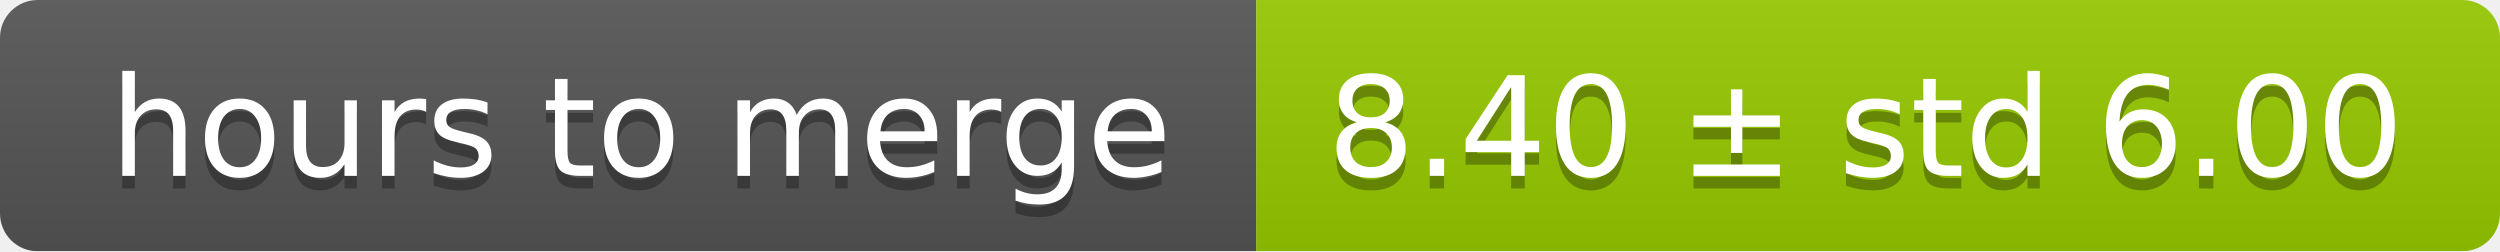
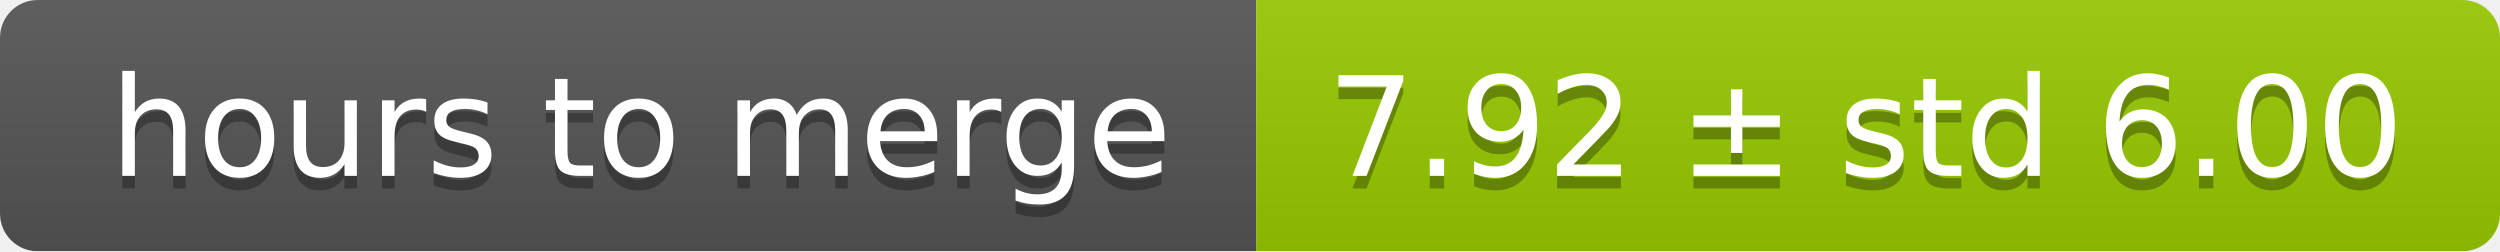
<svg xmlns="http://www.w3.org/2000/svg" width="199" height="20">
  <linearGradient id="smooth" x2="0" y2="100%">
    <stop offset="0" stop-color="#bbb" stop-opacity=".1" />
    <stop offset="1" stop-opacity=".1" />
  </linearGradient>
  <mask id="round">
    <rect width="199" height="20" rx="3" fill="#fff" />
  </mask>
  <g mask="url(#round)">
    <rect width="100" height="20" fill="#555" />
    <rect x="100" width="99" height="20" fill="#97ca00" />
    <rect width="199" height="20" fill="url(#smooth)" />
  </g>
  <g fill="#fff" text-anchor="middle" font-family="DejaVu Sans,Verdana,Geneva,sans-serif" font-size="11">
    <text x="51" y="15" fill="#010101" fill-opacity=".3">hours to merge</text>
    <text x="51" y="14">hours to merge</text>
-     <text x="148.5" y="15" fill="#010101" fill-opacity=".3">8.40 ± std 6.00</text>
-     <text x="148.5" y="14">8.40 ± std 6.00</text>
+     <text x="148.5" y="15" fill="#010101" fill-opacity=".3">7.92 ± std 6.00</text>
+     <text x="148.5" y="14">7.92 ± std 6.00</text>
  </g>
</svg>
